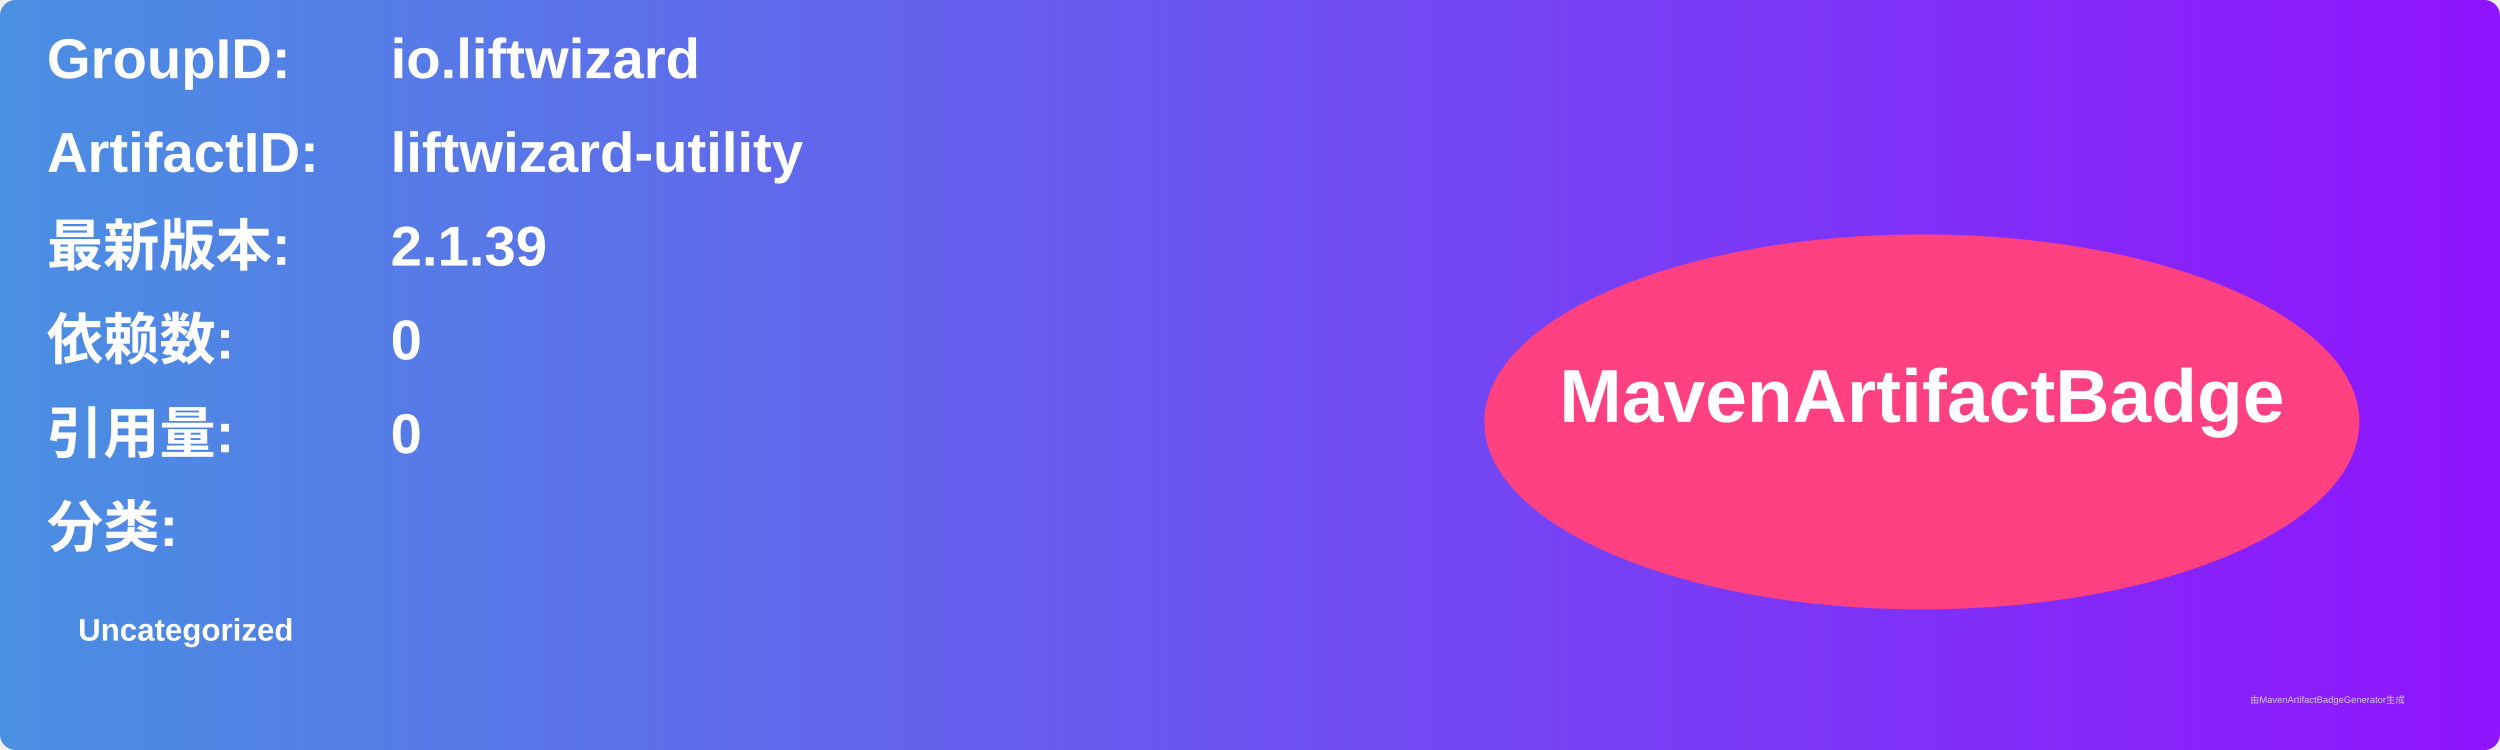
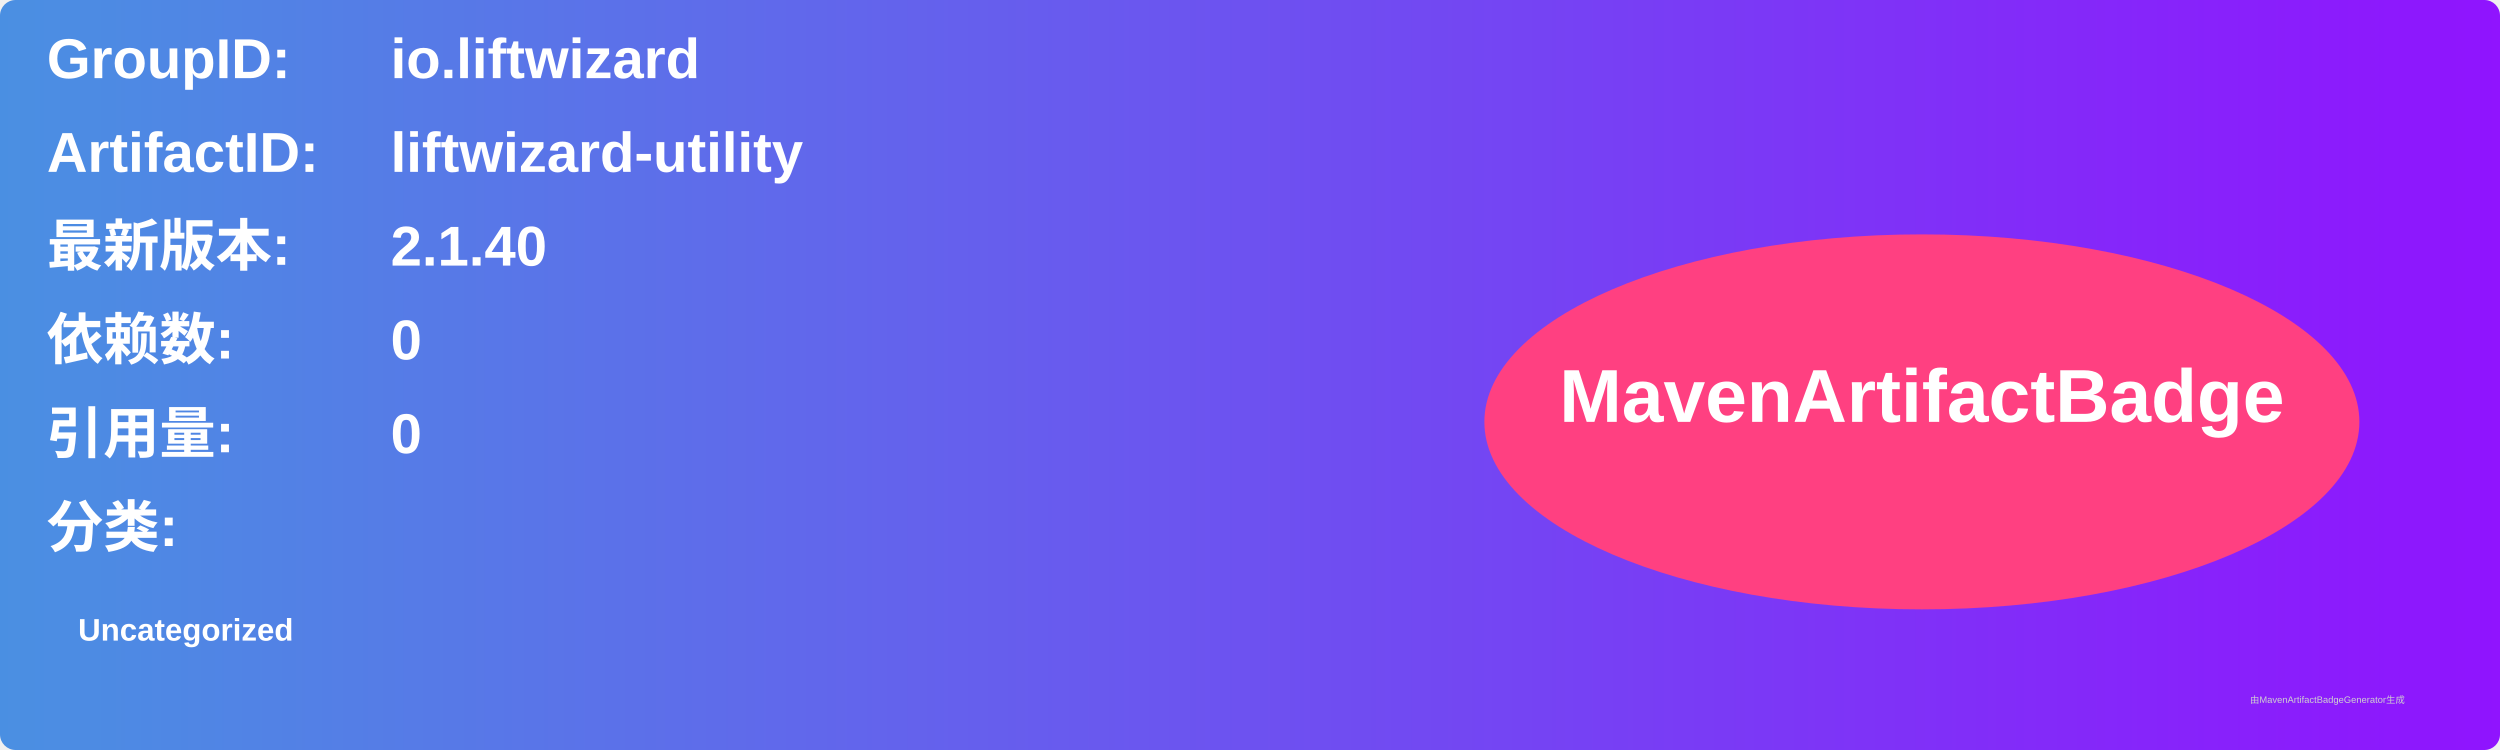
<svg xmlns="http://www.w3.org/2000/svg" width="800" height="240" viewBox="0 0 800 240">
  <linearGradient id="grad" x1="0%" y1="0%" x2="100%" y2="0%">
    <stop offset="0%" stop-color="#4a90e2" />
    <stop offset="100%" stop-color="#9013fe" />
  </linearGradient>
  <rect width="100%" height="100%" rx="5" ry="5" fill="url(#grad)" />
  <g transform="translate(15, 15)">
    <text x="0" y="10" font-family="Arial" font-size="18" fill="white" font-weight="bold" width="260">GroupID:</text>
    <text x="110" y="10" font-family="Arial" font-size="18" fill="white" font-weight="bold" width="460">io.liftwizard</text>
    <text x="0" y="40" font-family="Arial" font-size="18" fill="white" font-weight="bold" width="260">ArtifactID:</text>
    <text x="110" y="40" font-family="Arial" font-size="18" fill="white" font-weight="bold" width="460">liftwizard-utility</text>
    <text x="0" y="70" font-family="Arial" font-size="18" fill="white" font-weight="bold">最新版本:</text>
    <text x="110" y="70" font-family="Arial" font-size="18" fill="white" font-weight="bold">
-       <tspan font-weight="bold">2.1.39</tspan>
+       <tspan font-weight="bold">2.1.40</tspan>
    </text>
    <text x="0" y="100" font-family="Arial" font-size="18" fill="white" font-weight="bold">依赖数: </text>
    <text x="110" y="100" font-family="Arial" font-size="18" fill="white">
      <tspan font-weight="bold">0</tspan>
    </text>
    <text x="0" y="130" font-family="Arial" font-size="18" fill="white" font-weight="bold">引用量: </text>
    <text x="110" y="130" font-family="Arial" font-size="18" fill="white">
      <tspan font-weight="bold">0</tspan>
    </text>
    <text x="0" y="160" font-family="Arial" font-size="18" fill="white" font-weight="bold">分类:</text>
    <text x="10" y="190" font-family="Arial" font-size="10" fill="white">
      <tspan font-weight="bold">Uncategorized</tspan>
    </text>
    <ellipse cx="600" cy="120" rx="140" ry="60" fill="#ff4081" />
    <text x="600" y="120" text-anchor="middle" font-family="Arial" font-size="24" fill="white" font-weight="bold">MavenArtifactBadge</text>
  </g>
  <text x="720" y="225" font-family="Arial" font-size="3" fill="#d0d0d0">由MavenArtifactBadgeGenerator生成</text>
</svg>
